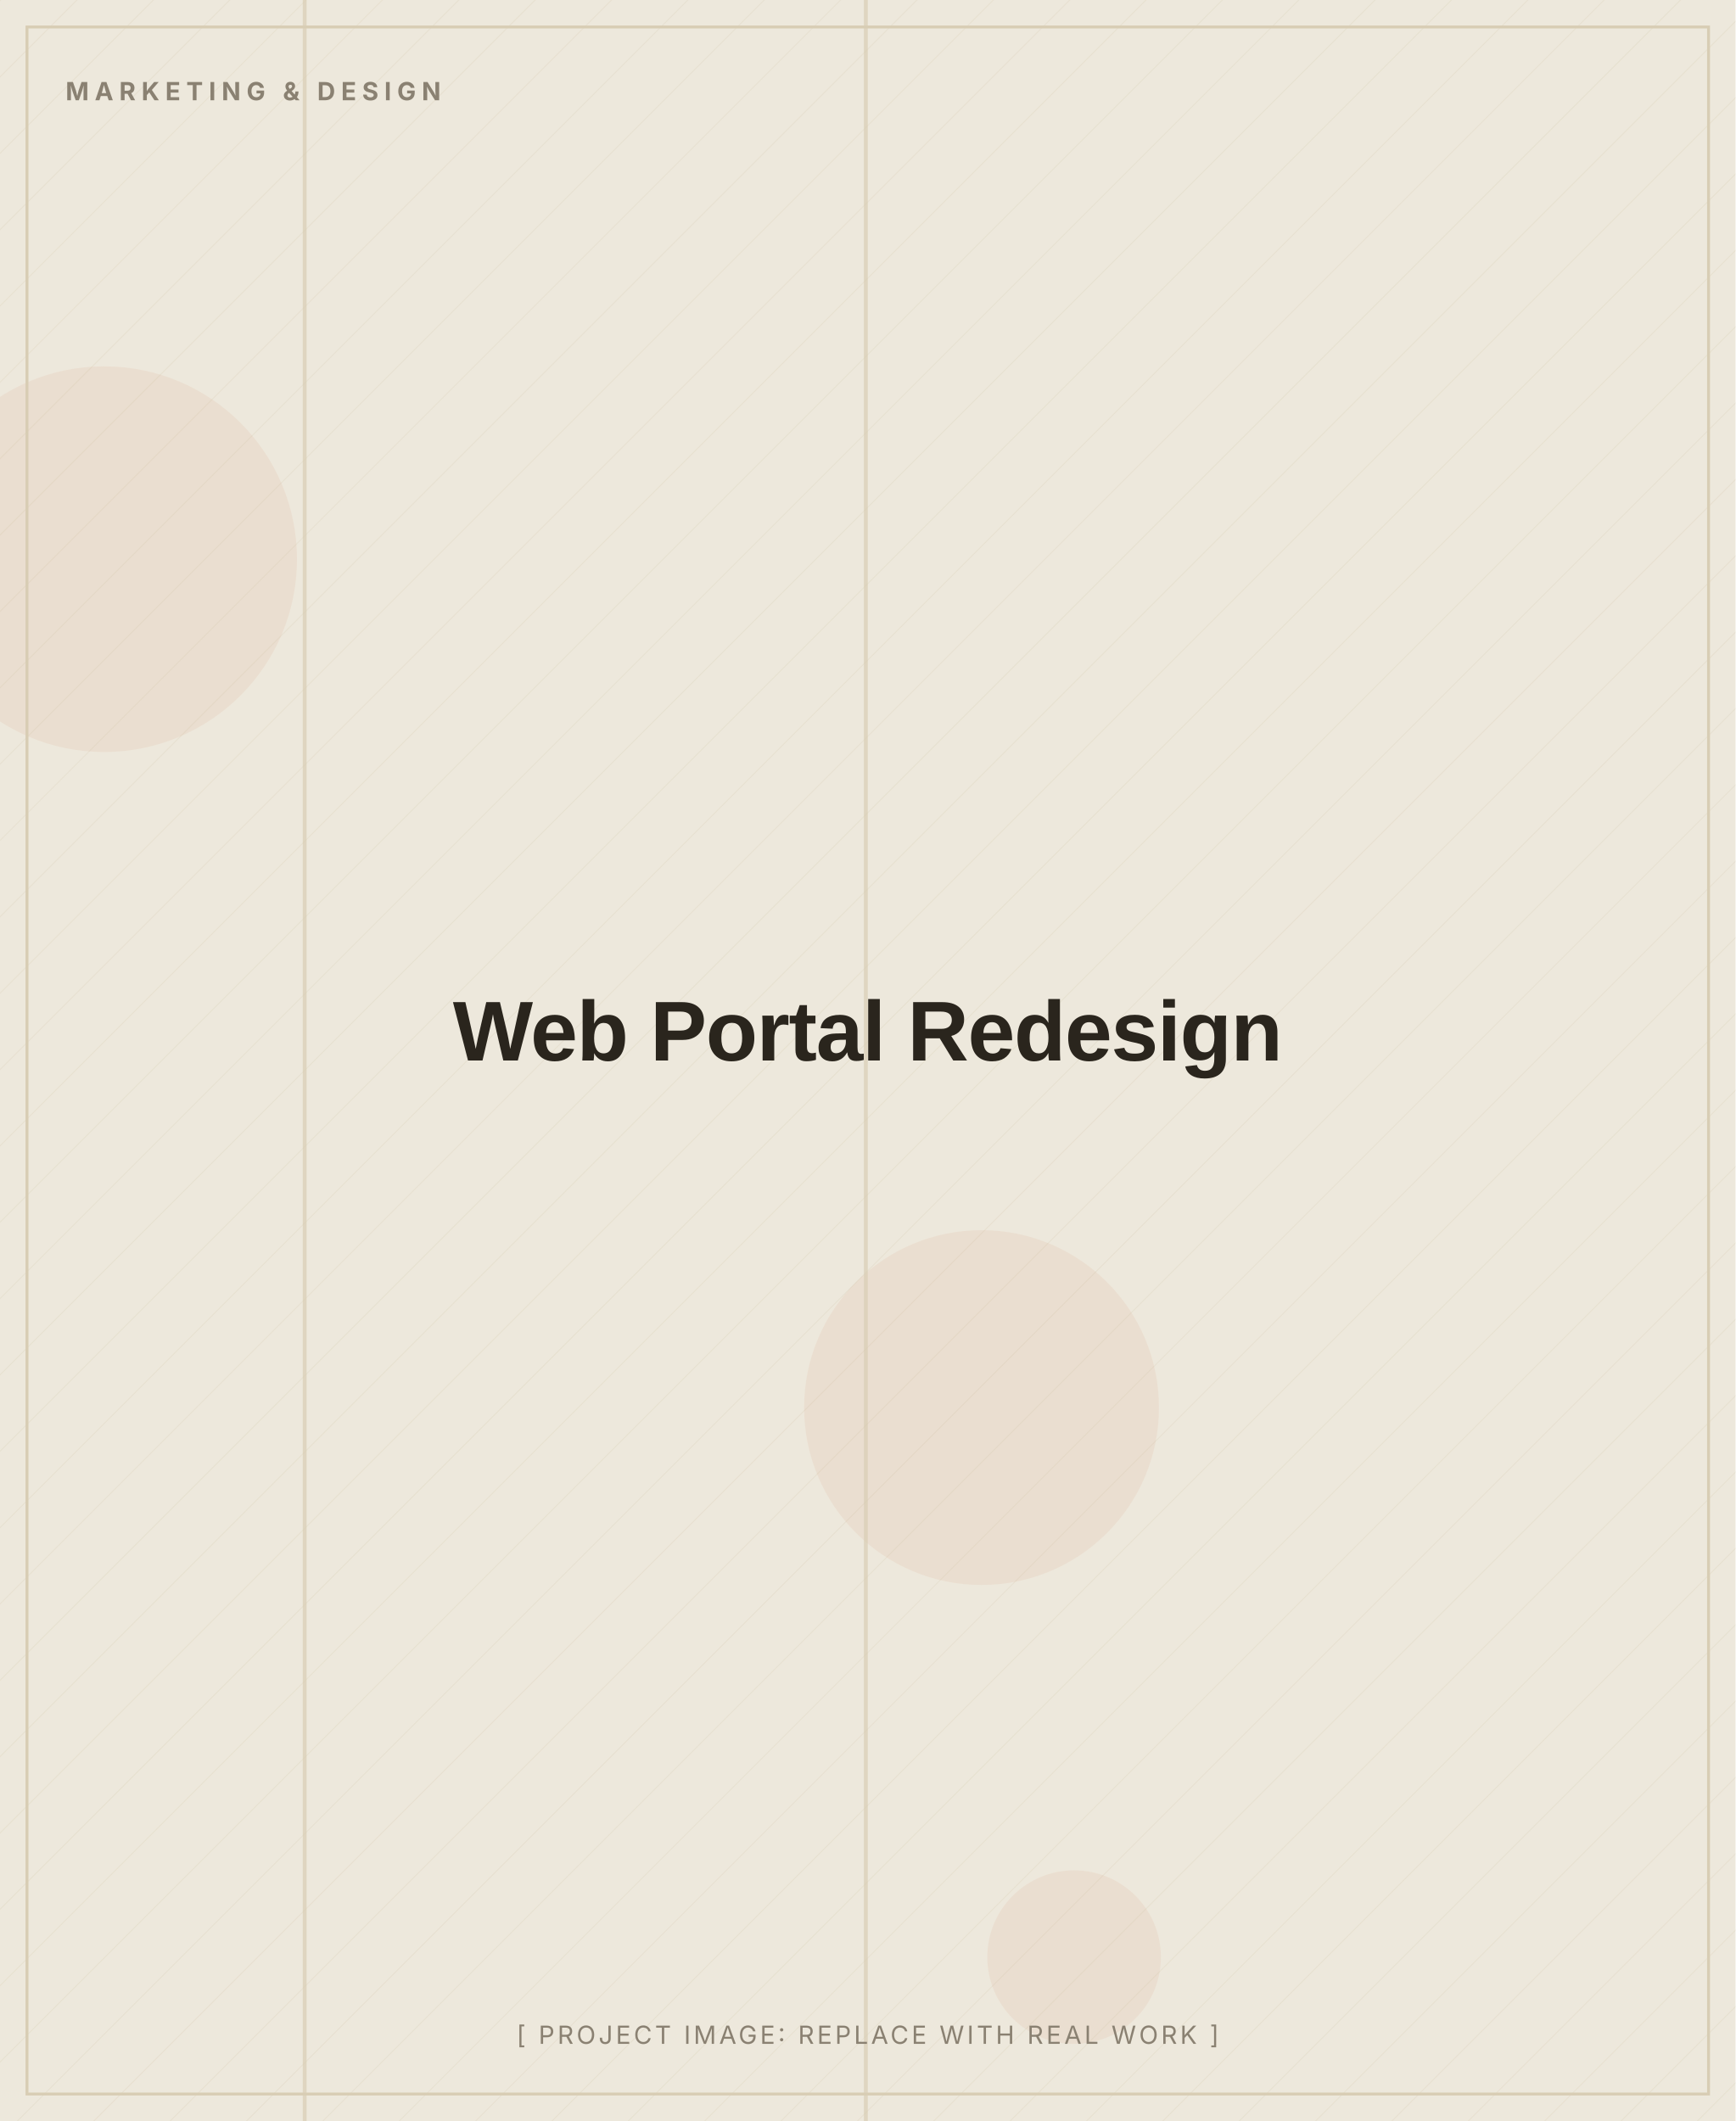
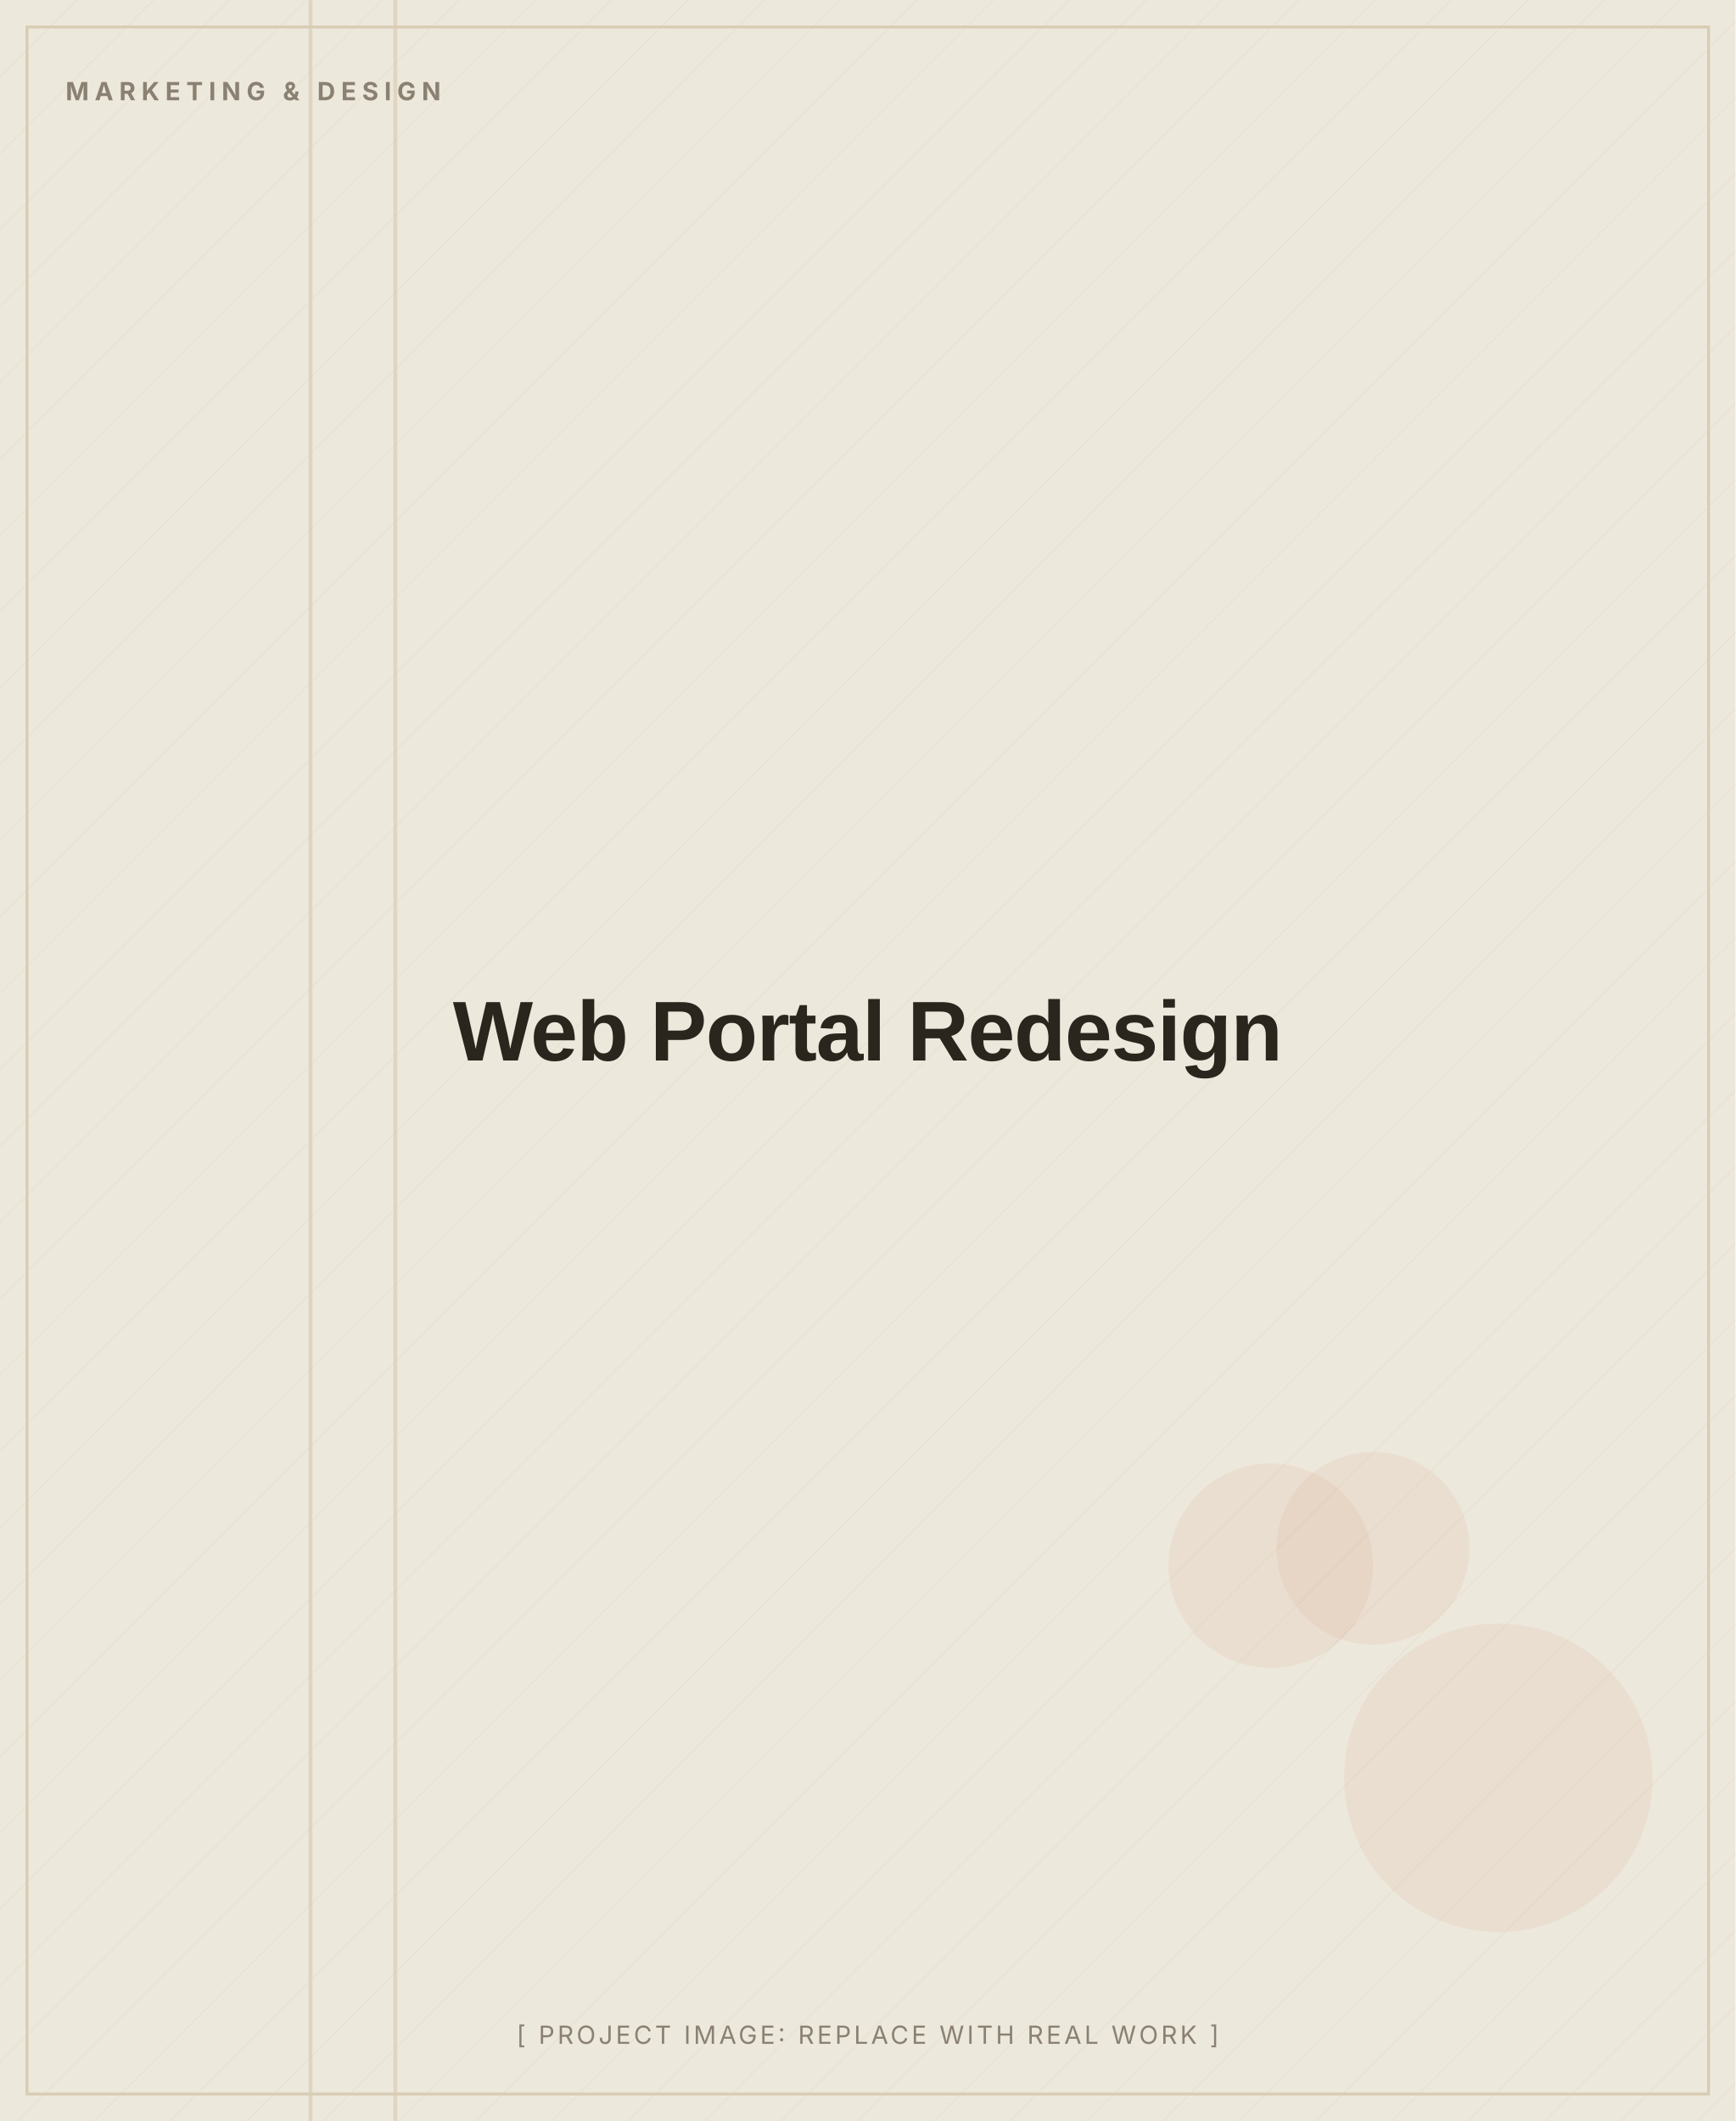
<svg xmlns="http://www.w3.org/2000/svg" width="900" height="1100" viewBox="0 0 900 1100" role="img" aria-label="Web Portal Redesign (placeholder image)">
  <defs>
    <pattern id="d" width="28" height="28" patternUnits="userSpaceOnUse" patternTransform="rotate(45)">
      <line x1="0" y1="0" x2="0" y2="28" stroke="#D8CDB4" stroke-width="1" opacity="0.5" />
    </pattern>
  </defs>
  <rect width="900" height="1100" fill="#EDE8DC" />
  <rect width="900" height="1100" fill="url(#d)" opacity="0.55" />
-   <circle cx="557" cy="1015" r="45" fill="#C2410C" opacity="0.06" />
-   <circle cx="54" cy="290" r="100" fill="#C2410C" opacity="0.06" />
-   <circle cx="509" cy="730" r="92" fill="#C2410C" opacity="0.06" />
-   <rect x="448" y="0" width="2" height="1100" fill="#D8CDB4" opacity="0.7" />
-   <rect x="157" y="0" width="2" height="1100" fill="#D8CDB4" opacity="0.7" />
+   <circle cx="777" cy="922" r="80" fill="#C2410C" opacity="0.06" />
+   <circle cx="659" cy="812" r="53" fill="#C2410C" opacity="0.06" />
+   <circle cx="712" cy="803" r="50" fill="#C2410C" opacity="0.06" />
+   <rect x="160" y="0" width="2" height="1100" fill="#D8CDB4" opacity="0.7" />
+   <rect x="204" y="0" width="2" height="1100" fill="#D8CDB4" opacity="0.7" />
  <rect x="14" y="14" width="872" height="1072" fill="none" stroke="#D8CDB4" stroke-width="1.5" />
  <text x="34" y="52" font-family="Inter, Arial, sans-serif" font-weight="700" font-size="13" letter-spacing="3" fill="#8A8172">MARKETING &amp; DESIGN</text>
  <text x="450.0" y="550.0" text-anchor="middle" font-family="Archivo, Arial, sans-serif" font-weight="800" font-size="44" letter-spacing="-0.5" fill="#2A251D">Web Portal Redesign</text>
  <text x="450.0" y="1060" text-anchor="middle" font-family="Inter, Arial, sans-serif" font-size="13" letter-spacing="1.5" fill="#8A8172">[ PROJECT IMAGE: REPLACE WITH REAL WORK ]</text>
</svg>
